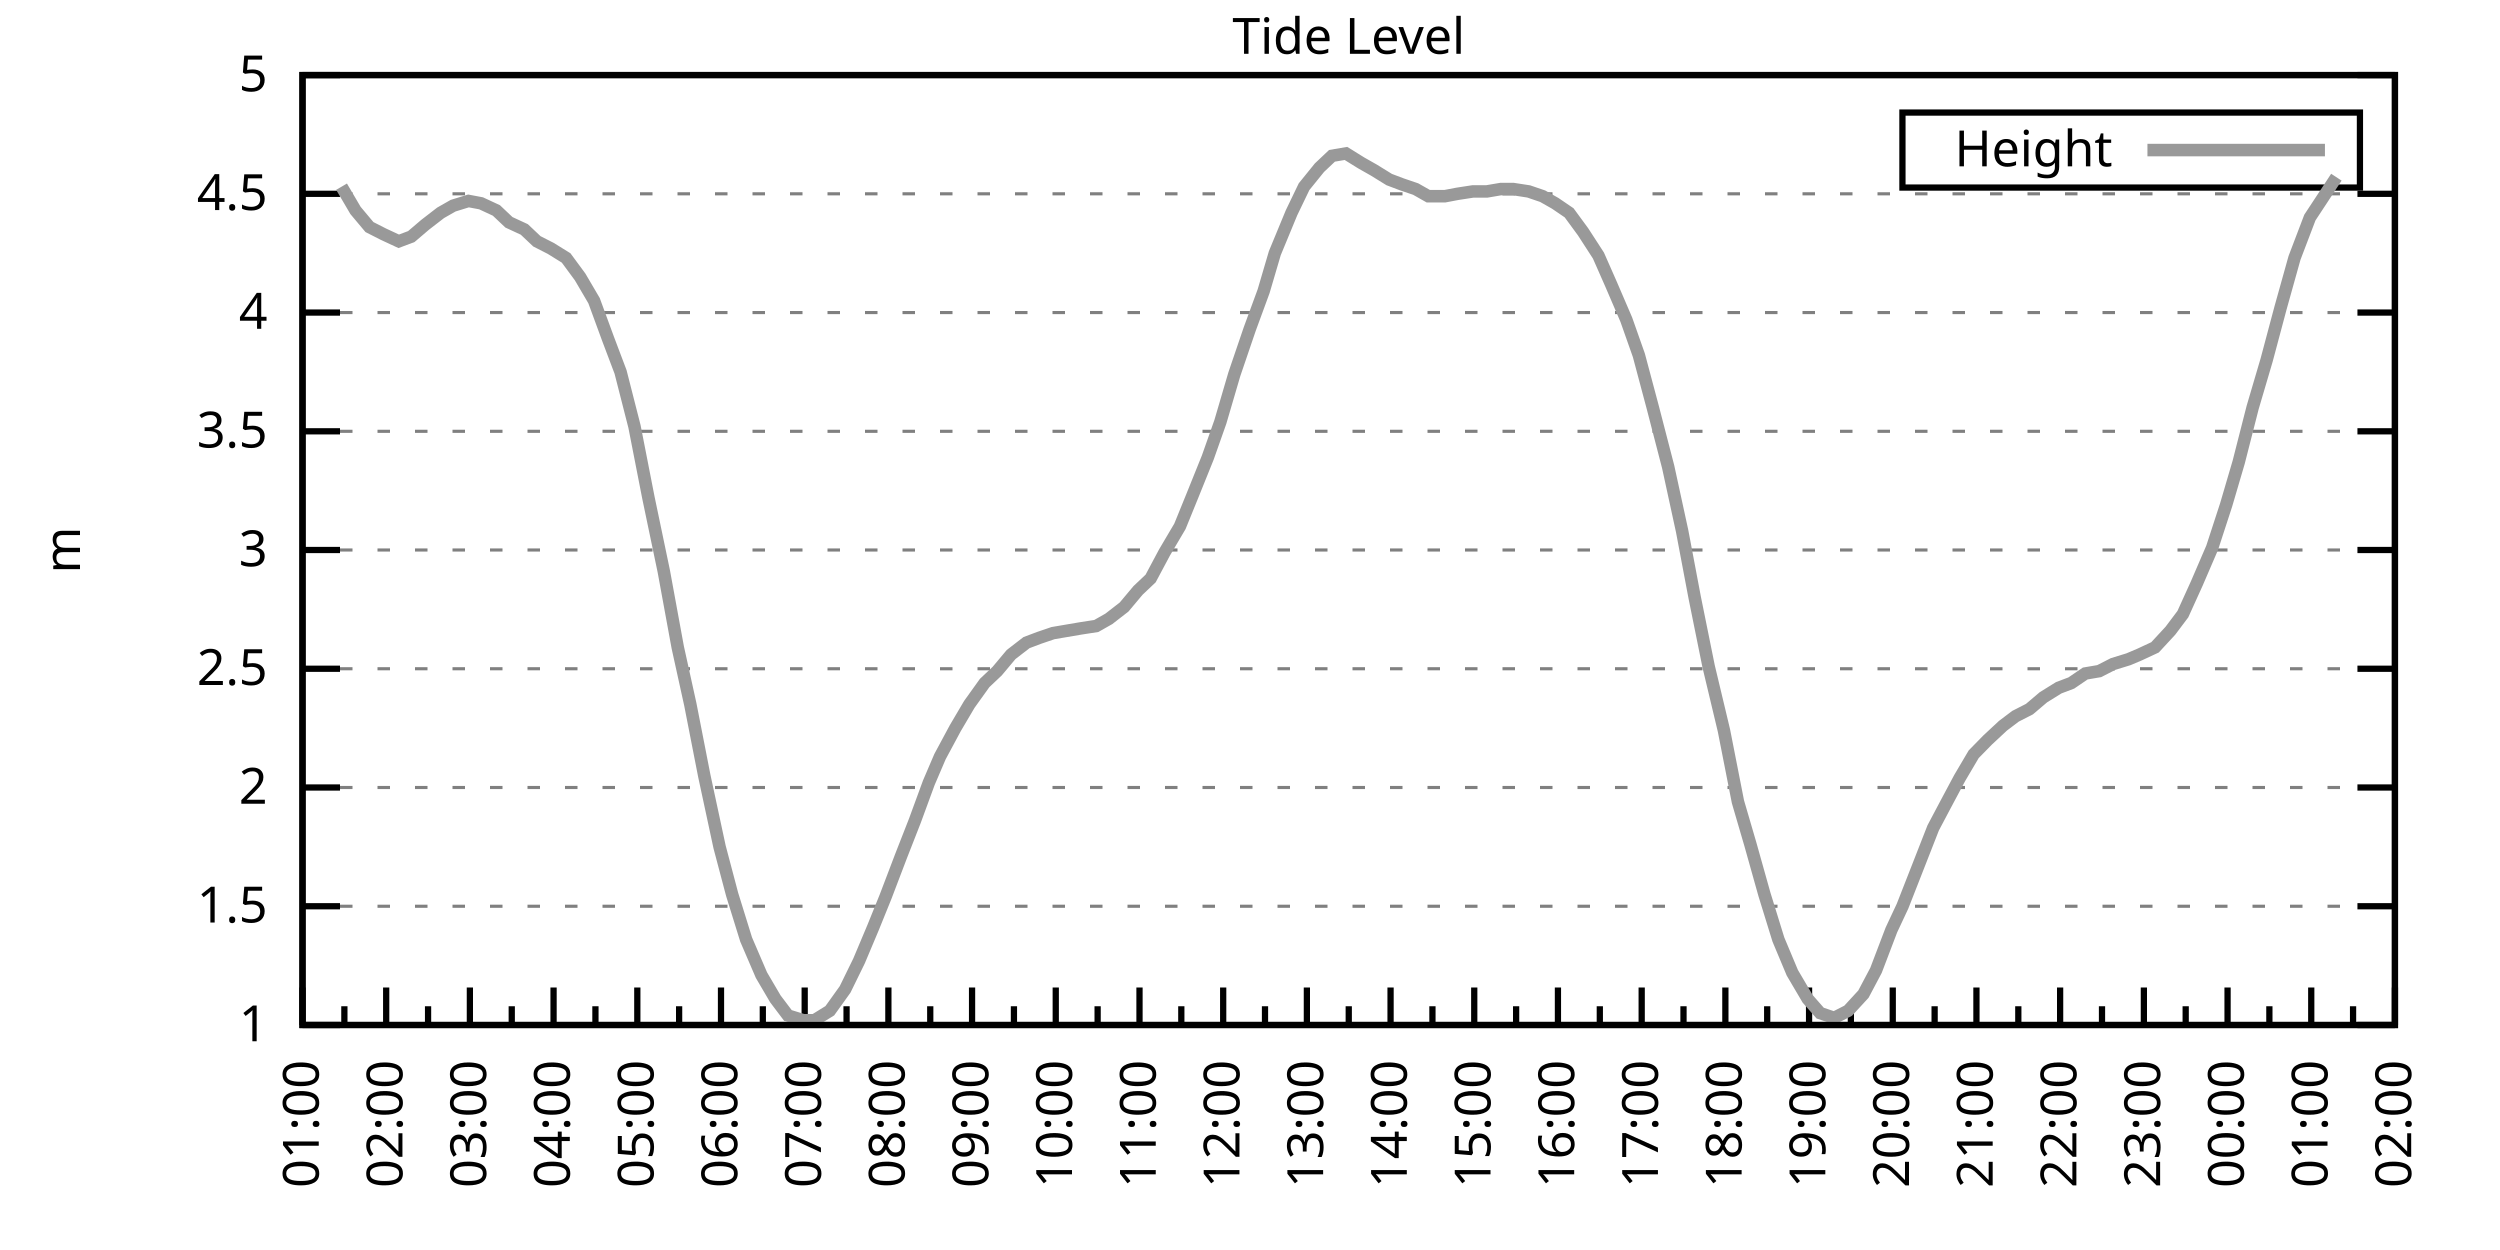
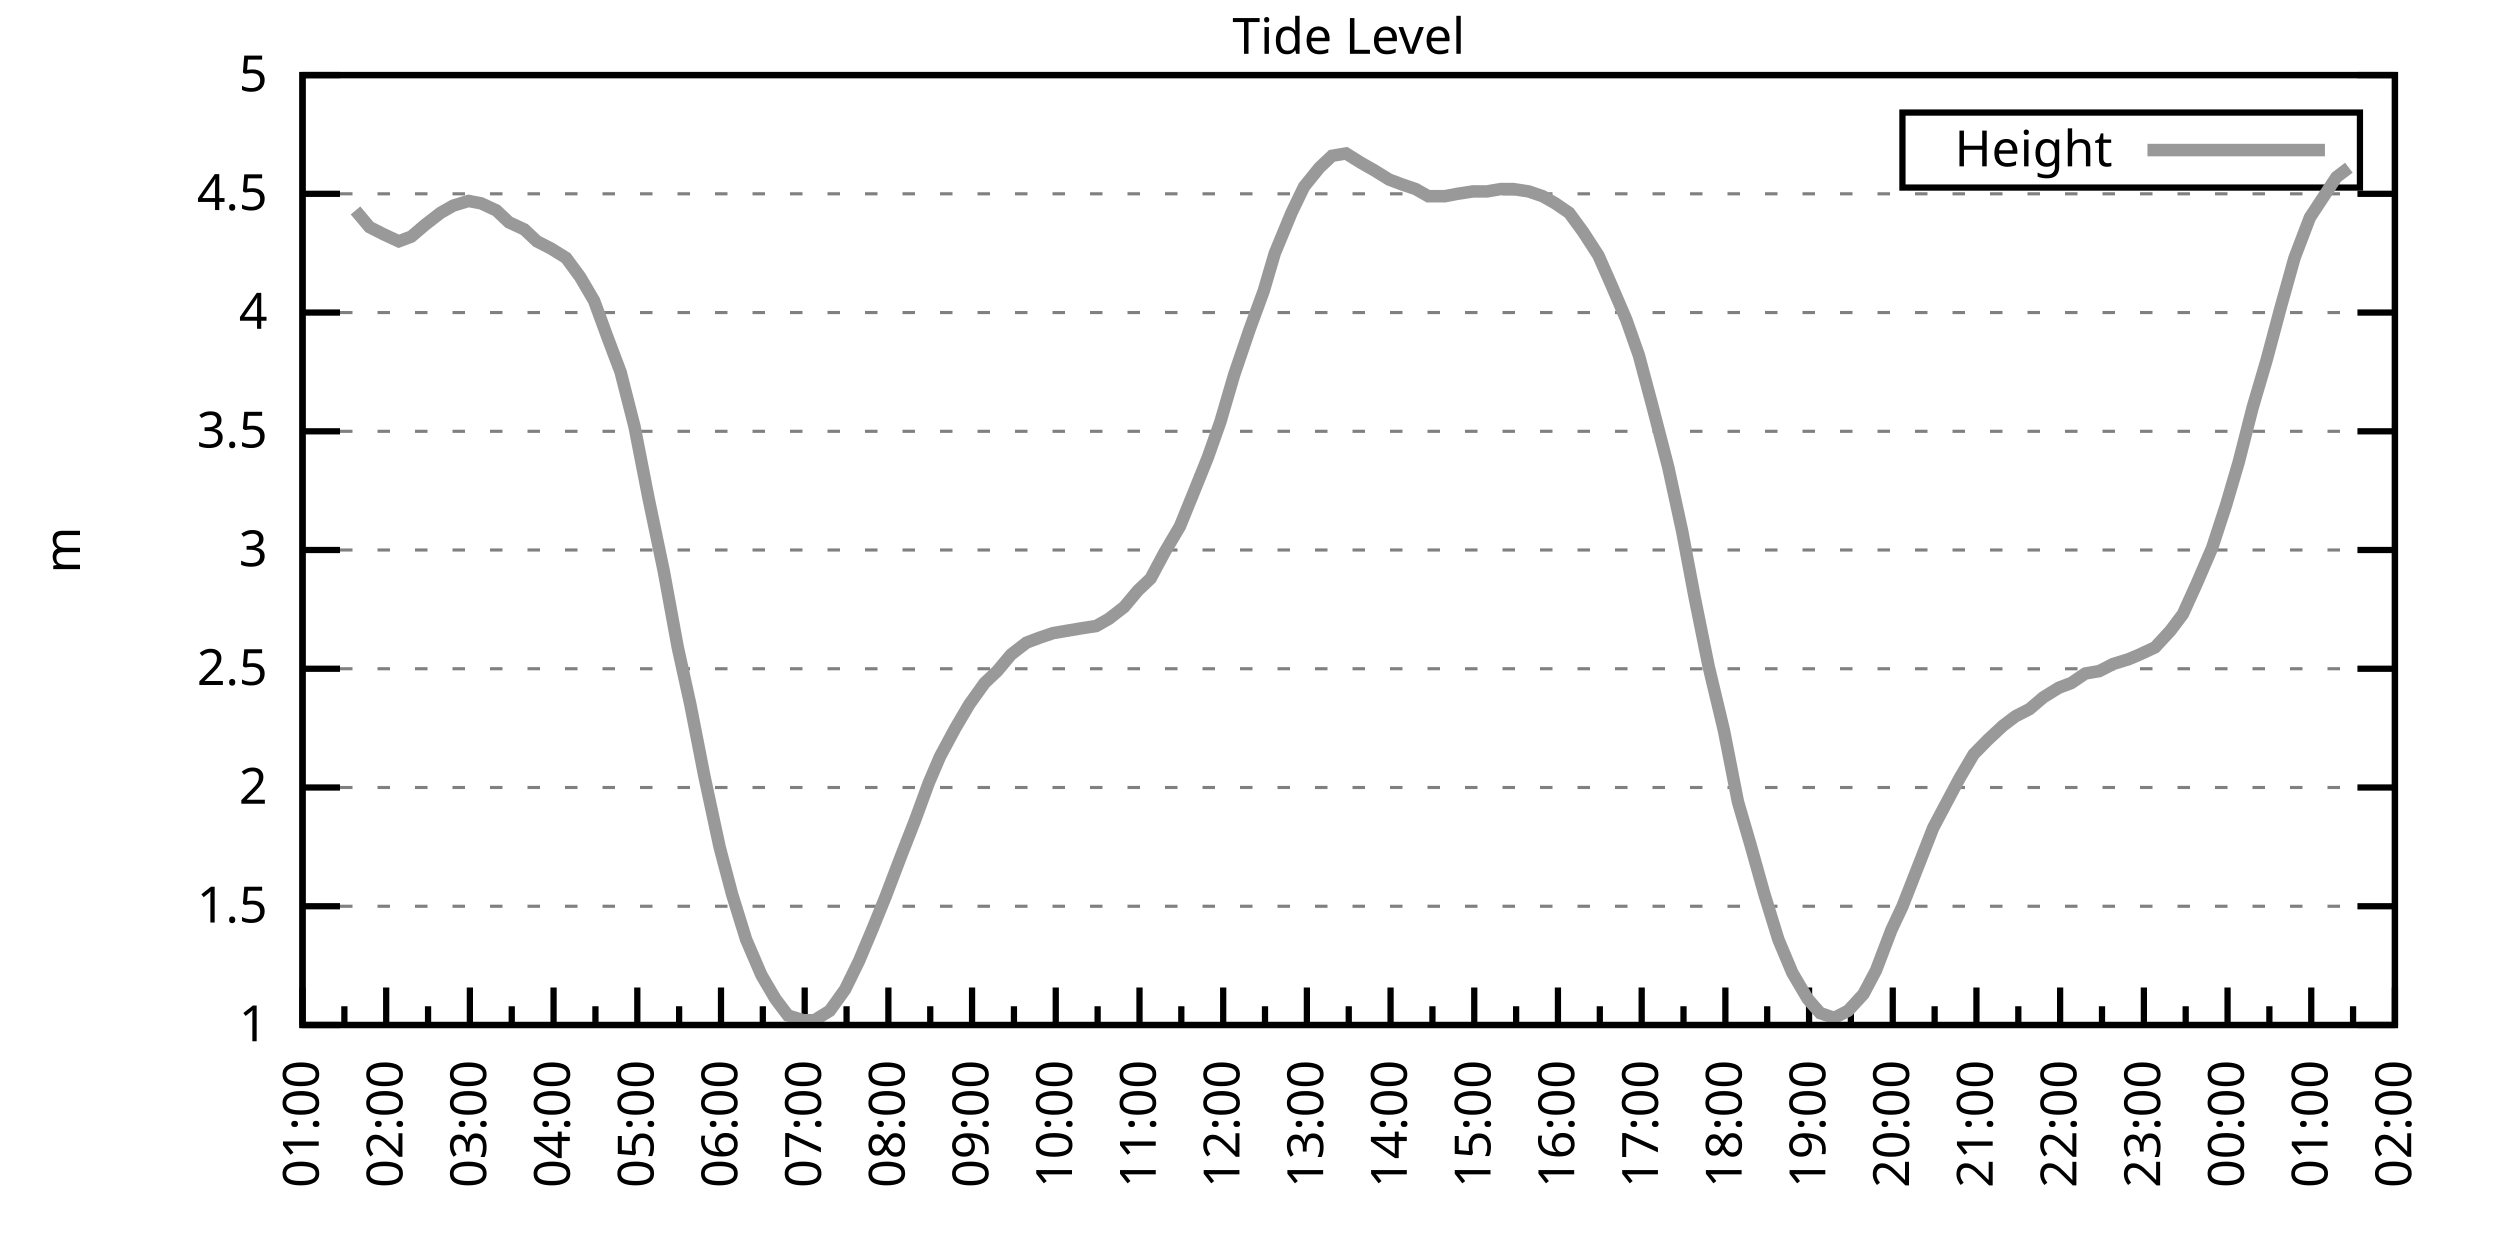
<svg xmlns="http://www.w3.org/2000/svg" xmlns:xlink="http://www.w3.org/1999/xlink" width="400" height="200" viewBox="0 0 400 200">
  <g id="gnuplot_canvas">
    <rect x="0" y="0" width="400" height="200" fill="none" />
    <defs>
      <circle id="gpDot" r="0.5" stroke-width="0.5" stroke="currentColor" />
      <path id="gpPt0" stroke-width="0.333" stroke="currentColor" d="M-1,0 h2 M0,-1 v2" />
      <path id="gpPt1" stroke-width="0.333" stroke="currentColor" d="M-1,-1 L1,1 M1,-1 L-1,1" />
      <path id="gpPt2" stroke-width="0.333" stroke="currentColor" d="M-1,0 L1,0 M0,-1 L0,1 M-1,-1 L1,1 M-1,1 L1,-1" />
      <rect id="gpPt3" stroke-width="0.333" stroke="currentColor" x="-1" y="-1" width="2" height="2" />
      <rect id="gpPt4" stroke-width="0.333" stroke="currentColor" fill="currentColor" x="-1" y="-1" width="2" height="2" />
      <circle id="gpPt5" stroke-width="0.333" stroke="currentColor" cx="0" cy="0" r="1" />
      <use xlink:href="#gpPt5" id="gpPt6" fill="currentColor" stroke="none" />
      <path id="gpPt7" stroke-width="0.333" stroke="currentColor" d="M0,-1.33 L-1.33,0.67 L1.33,0.67 z" />
      <use xlink:href="#gpPt7" id="gpPt8" fill="currentColor" stroke="none" />
      <use xlink:href="#gpPt7" id="gpPt9" stroke="currentColor" transform="rotate(180)" />
      <use xlink:href="#gpPt9" id="gpPt10" fill="currentColor" stroke="none" />
      <use xlink:href="#gpPt3" id="gpPt11" stroke="currentColor" transform="rotate(45)" />
      <use xlink:href="#gpPt11" id="gpPt12" fill="currentColor" stroke="none" />
      <path id="gpPt13" stroke-width="0.333" stroke="currentColor" d="M0,1.330 L1.265,0.411 L0.782,-1.067 L-0.782,-1.076 L-1.265,0.411 z" />
      <use xlink:href="#gpPt13" id="gpPt14" fill="currentColor" stroke="none" />
      <filter id="textbox" filterUnits="objectBoundingBox" x="0" y="0" height="1" width="1">
        <feFlood flood-color="white" flood-opacity="1" result="bgnd" />
        <feComposite in="SourceGraphic" in2="bgnd" operator="atop" />
      </filter>
      <filter id="greybox" filterUnits="objectBoundingBox" x="0" y="0" height="1" width="1">
        <feFlood flood-color="lightgrey" flood-opacity="1" result="grey" />
        <feComposite in="SourceGraphic" in2="grey" operator="atop" />
      </filter>
    </defs>
    <g fill="none" color="white" stroke="currentColor" stroke-width="1.00" stroke-linecap="butt" stroke-linejoin="miter">
</g>
    <g fill="none" color="black" stroke="currentColor" stroke-width="1.00" stroke-linecap="butt" stroke-linejoin="miter">
      <g stroke="none" shape-rendering="crispEdges">
        <polygon fill="rgb(255, 255, 255)" points="48.40,164.00 383.18,164.00 383.18,12.02 48.40,12.02 " />
      </g>
    </g>
    <g fill="none" color="black" stroke="currentColor" stroke-width="1.00" stroke-linecap="butt" stroke-linejoin="miter">
</g>
    <g fill="none" color="black" stroke="black" stroke-width="0.50" stroke-linecap="butt" stroke-linejoin="miter">
</g>
    <g fill="none" color="gray" stroke="currentColor" stroke-width="0.50" stroke-linecap="butt" stroke-linejoin="miter">
      <path stroke="gray" stroke-dasharray="2,4" class="gridline" d="M48.40,164.00 L383.19,164.00  " />
    </g>
    <g fill="none" color="gray" stroke="gray" stroke-width="1.00" stroke-linecap="butt" stroke-linejoin="miter">
</g>
    <g fill="none" color="black" stroke="currentColor" stroke-width="1.00" stroke-linecap="butt" stroke-linejoin="miter">
      <path stroke="black" d="M48.40,164.00 L54.40,164.00 M383.19,164.00 L377.19,164.00  " />
      <g transform="translate(42.80,166.60)" stroke="none" fill="black" font-family="Sans" font-size="8.00" text-anchor="end">
        <text>
          <tspan font-family="Sans"> 1</tspan>
        </text>
      </g>
    </g>
    <g fill="none" color="black" stroke="currentColor" stroke-width="1.00" stroke-linecap="butt" stroke-linejoin="miter">
</g>
    <g fill="none" color="black" stroke="black" stroke-width="0.50" stroke-linecap="butt" stroke-linejoin="miter">
</g>
    <g fill="none" color="gray" stroke="currentColor" stroke-width="0.50" stroke-linecap="butt" stroke-linejoin="miter">
      <path stroke="gray" stroke-dasharray="2,4" class="gridline" d="M48.40,145.00 L383.19,145.00  " />
    </g>
    <g fill="none" color="gray" stroke="gray" stroke-width="1.00" stroke-linecap="butt" stroke-linejoin="miter">
</g>
    <g fill="none" color="black" stroke="currentColor" stroke-width="1.00" stroke-linecap="butt" stroke-linejoin="miter">
      <path stroke="black" d="M48.40,145.00 L54.40,145.00 M383.19,145.00 L377.19,145.00  " />
      <g transform="translate(42.80,147.60)" stroke="none" fill="black" font-family="Sans" font-size="8.00" text-anchor="end">
        <text>
          <tspan font-family="Sans"> 1.5</tspan>
        </text>
      </g>
    </g>
    <g fill="none" color="black" stroke="currentColor" stroke-width="1.00" stroke-linecap="butt" stroke-linejoin="miter">
</g>
    <g fill="none" color="black" stroke="black" stroke-width="0.50" stroke-linecap="butt" stroke-linejoin="miter">
</g>
    <g fill="none" color="gray" stroke="currentColor" stroke-width="0.50" stroke-linecap="butt" stroke-linejoin="miter">
      <path stroke="gray" stroke-dasharray="2,4" class="gridline" d="M48.40,126.00 L383.19,126.00  " />
    </g>
    <g fill="none" color="gray" stroke="gray" stroke-width="1.00" stroke-linecap="butt" stroke-linejoin="miter">
</g>
    <g fill="none" color="black" stroke="currentColor" stroke-width="1.00" stroke-linecap="butt" stroke-linejoin="miter">
      <path stroke="black" d="M48.40,126.00 L54.40,126.00 M383.19,126.00 L377.19,126.00  " />
      <g transform="translate(42.80,128.60)" stroke="none" fill="black" font-family="Sans" font-size="8.00" text-anchor="end">
        <text>
          <tspan font-family="Sans"> 2</tspan>
        </text>
      </g>
    </g>
    <g fill="none" color="black" stroke="currentColor" stroke-width="1.00" stroke-linecap="butt" stroke-linejoin="miter">
</g>
    <g fill="none" color="black" stroke="black" stroke-width="0.50" stroke-linecap="butt" stroke-linejoin="miter">
</g>
    <g fill="none" color="gray" stroke="currentColor" stroke-width="0.50" stroke-linecap="butt" stroke-linejoin="miter">
      <path stroke="gray" stroke-dasharray="2,4" class="gridline" d="M48.40,107.00 L383.19,107.00  " />
    </g>
    <g fill="none" color="gray" stroke="gray" stroke-width="1.00" stroke-linecap="butt" stroke-linejoin="miter">
</g>
    <g fill="none" color="black" stroke="currentColor" stroke-width="1.00" stroke-linecap="butt" stroke-linejoin="miter">
      <path stroke="black" d="M48.40,107.00 L54.40,107.00 M383.19,107.00 L377.19,107.00  " />
      <g transform="translate(42.80,109.60)" stroke="none" fill="black" font-family="Sans" font-size="8.00" text-anchor="end">
        <text>
          <tspan font-family="Sans"> 2.5</tspan>
        </text>
      </g>
    </g>
    <g fill="none" color="black" stroke="currentColor" stroke-width="1.00" stroke-linecap="butt" stroke-linejoin="miter">
</g>
    <g fill="none" color="black" stroke="black" stroke-width="0.50" stroke-linecap="butt" stroke-linejoin="miter">
</g>
    <g fill="none" color="gray" stroke="currentColor" stroke-width="0.50" stroke-linecap="butt" stroke-linejoin="miter">
      <path stroke="gray" stroke-dasharray="2,4" class="gridline" d="M48.40,88.00 L383.19,88.00  " />
    </g>
    <g fill="none" color="gray" stroke="gray" stroke-width="1.00" stroke-linecap="butt" stroke-linejoin="miter">
</g>
    <g fill="none" color="black" stroke="currentColor" stroke-width="1.00" stroke-linecap="butt" stroke-linejoin="miter">
      <path stroke="black" d="M48.40,88.00 L54.40,88.00 M383.19,88.00 L377.19,88.00  " />
      <g transform="translate(42.80,90.60)" stroke="none" fill="black" font-family="Sans" font-size="8.00" text-anchor="end">
        <text>
          <tspan font-family="Sans"> 3</tspan>
        </text>
      </g>
    </g>
    <g fill="none" color="black" stroke="currentColor" stroke-width="1.00" stroke-linecap="butt" stroke-linejoin="miter">
</g>
    <g fill="none" color="black" stroke="black" stroke-width="0.50" stroke-linecap="butt" stroke-linejoin="miter">
</g>
    <g fill="none" color="gray" stroke="currentColor" stroke-width="0.50" stroke-linecap="butt" stroke-linejoin="miter">
      <path stroke="gray" stroke-dasharray="2,4" class="gridline" d="M48.40,69.01 L383.19,69.01  " />
    </g>
    <g fill="none" color="gray" stroke="gray" stroke-width="1.00" stroke-linecap="butt" stroke-linejoin="miter">
</g>
    <g fill="none" color="black" stroke="currentColor" stroke-width="1.00" stroke-linecap="butt" stroke-linejoin="miter">
      <path stroke="black" d="M48.40,69.01 L54.40,69.01 M383.19,69.01 L377.19,69.01  " />
      <g transform="translate(42.80,71.61)" stroke="none" fill="black" font-family="Sans" font-size="8.00" text-anchor="end">
        <text>
          <tspan font-family="Sans"> 3.5</tspan>
        </text>
      </g>
    </g>
    <g fill="none" color="black" stroke="currentColor" stroke-width="1.00" stroke-linecap="butt" stroke-linejoin="miter">
</g>
    <g fill="none" color="black" stroke="black" stroke-width="0.50" stroke-linecap="butt" stroke-linejoin="miter">
</g>
    <g fill="none" color="gray" stroke="currentColor" stroke-width="0.50" stroke-linecap="butt" stroke-linejoin="miter">
      <path stroke="gray" stroke-dasharray="2,4" class="gridline" d="M48.40,50.01 L383.19,50.01  " />
    </g>
    <g fill="none" color="gray" stroke="gray" stroke-width="1.00" stroke-linecap="butt" stroke-linejoin="miter">
</g>
    <g fill="none" color="black" stroke="currentColor" stroke-width="1.00" stroke-linecap="butt" stroke-linejoin="miter">
      <path stroke="black" d="M48.40,50.01 L54.40,50.01 M383.19,50.01 L377.19,50.01  " />
      <g transform="translate(42.80,52.61)" stroke="none" fill="black" font-family="Sans" font-size="8.00" text-anchor="end">
        <text>
          <tspan font-family="Sans"> 4</tspan>
        </text>
      </g>
    </g>
    <g fill="none" color="black" stroke="currentColor" stroke-width="1.00" stroke-linecap="butt" stroke-linejoin="miter">
</g>
    <g fill="none" color="black" stroke="black" stroke-width="0.50" stroke-linecap="butt" stroke-linejoin="miter">
</g>
    <g fill="none" color="gray" stroke="currentColor" stroke-width="0.50" stroke-linecap="butt" stroke-linejoin="miter">
      <path stroke="gray" stroke-dasharray="2,4" class="gridline" d="M48.40,31.01 L383.19,31.01  " />
    </g>
    <g fill="none" color="gray" stroke="gray" stroke-width="1.00" stroke-linecap="butt" stroke-linejoin="miter">
</g>
    <g fill="none" color="black" stroke="currentColor" stroke-width="1.00" stroke-linecap="butt" stroke-linejoin="miter">
      <path stroke="black" d="M48.40,31.01 L54.40,31.01 M383.19,31.01 L377.19,31.01  " />
      <g transform="translate(42.80,33.61)" stroke="none" fill="black" font-family="Sans" font-size="8.00" text-anchor="end">
        <text>
          <tspan font-family="Sans"> 4.5</tspan>
        </text>
      </g>
    </g>
    <g fill="none" color="black" stroke="currentColor" stroke-width="1.00" stroke-linecap="butt" stroke-linejoin="miter">
</g>
    <g fill="none" color="black" stroke="black" stroke-width="0.50" stroke-linecap="butt" stroke-linejoin="miter">
</g>
    <g fill="none" color="gray" stroke="currentColor" stroke-width="0.50" stroke-linecap="butt" stroke-linejoin="miter">
      <path stroke="gray" stroke-dasharray="2,4" class="gridline" d="M48.40,12.01 L383.19,12.01  " />
    </g>
    <g fill="none" color="gray" stroke="gray" stroke-width="1.00" stroke-linecap="butt" stroke-linejoin="miter">
</g>
    <g fill="none" color="black" stroke="currentColor" stroke-width="1.00" stroke-linecap="butt" stroke-linejoin="miter">
      <path stroke="black" d="M48.40,12.01 L54.40,12.01 M383.19,12.01 L377.19,12.01  " />
      <g transform="translate(42.80,14.61)" stroke="none" fill="black" font-family="Sans" font-size="8.00" text-anchor="end">
        <text>
          <tspan font-family="Sans"> 5</tspan>
        </text>
      </g>
    </g>
    <g fill="none" color="black" stroke="currentColor" stroke-width="1.00" stroke-linecap="butt" stroke-linejoin="miter">
      <path stroke="black" d="M48.40,164.00 L48.40,158.00  " />
      <g transform="translate(51.00,169.60) rotate(270)" stroke="none" fill="black" font-family="Sans" font-size="8.00" text-anchor="end">
        <text>
          <tspan font-family="Sans">01:00</tspan>
        </text>
      </g>
    </g>
    <g fill="none" color="black" stroke="currentColor" stroke-width="1.00" stroke-linecap="butt" stroke-linejoin="miter">
      <path stroke="black" d="M55.10,164.00 L55.10,161.00 M61.79,164.00 L61.79,158.00  " />
      <g transform="translate(64.39,169.60) rotate(270)" stroke="none" fill="black" font-family="Sans" font-size="8.00" text-anchor="end">
        <text>
          <tspan font-family="Sans">02:00</tspan>
        </text>
      </g>
    </g>
    <g fill="none" color="black" stroke="currentColor" stroke-width="1.00" stroke-linecap="butt" stroke-linejoin="miter">
      <path stroke="black" d="M68.49,164.00 L68.49,161.00 M75.18,164.00 L75.18,158.00  " />
      <g transform="translate(77.78,169.60) rotate(270)" stroke="none" fill="black" font-family="Sans" font-size="8.00" text-anchor="end">
        <text>
          <tspan font-family="Sans">03:00</tspan>
        </text>
      </g>
    </g>
    <g fill="none" color="black" stroke="currentColor" stroke-width="1.00" stroke-linecap="butt" stroke-linejoin="miter">
      <path stroke="black" d="M81.88,164.00 L81.88,161.00 M88.57,164.00 L88.57,158.00  " />
      <g transform="translate(91.17,169.60) rotate(270)" stroke="none" fill="black" font-family="Sans" font-size="8.00" text-anchor="end">
        <text>
          <tspan font-family="Sans">04:00</tspan>
        </text>
      </g>
    </g>
    <g fill="none" color="black" stroke="currentColor" stroke-width="1.00" stroke-linecap="butt" stroke-linejoin="miter">
      <path stroke="black" d="M95.27,164.00 L95.27,161.00 M101.97,164.00 L101.97,158.00  " />
      <g transform="translate(104.57,169.60) rotate(270)" stroke="none" fill="black" font-family="Sans" font-size="8.00" text-anchor="end">
        <text>
          <tspan font-family="Sans">05:00</tspan>
        </text>
      </g>
    </g>
    <g fill="none" color="black" stroke="currentColor" stroke-width="1.00" stroke-linecap="butt" stroke-linejoin="miter">
      <path stroke="black" d="M108.66,164.00 L108.66,161.00 M115.36,164.00 L115.36,158.00  " />
      <g transform="translate(117.96,169.60) rotate(270)" stroke="none" fill="black" font-family="Sans" font-size="8.00" text-anchor="end">
        <text>
          <tspan font-family="Sans">06:00</tspan>
        </text>
      </g>
    </g>
    <g fill="none" color="black" stroke="currentColor" stroke-width="1.00" stroke-linecap="butt" stroke-linejoin="miter">
      <path stroke="black" d="M122.05,164.00 L122.05,161.00 M128.75,164.00 L128.75,158.00  " />
      <g transform="translate(131.35,169.60) rotate(270)" stroke="none" fill="black" font-family="Sans" font-size="8.00" text-anchor="end">
        <text>
          <tspan font-family="Sans">07:00</tspan>
        </text>
      </g>
    </g>
    <g fill="none" color="black" stroke="currentColor" stroke-width="1.00" stroke-linecap="butt" stroke-linejoin="miter">
      <path stroke="black" d="M135.45,164.00 L135.45,161.00 M142.14,164.00 L142.14,158.00  " />
      <g transform="translate(144.74,169.60) rotate(270)" stroke="none" fill="black" font-family="Sans" font-size="8.00" text-anchor="end">
        <text>
          <tspan font-family="Sans">08:00</tspan>
        </text>
      </g>
    </g>
    <g fill="none" color="black" stroke="currentColor" stroke-width="1.00" stroke-linecap="butt" stroke-linejoin="miter">
      <path stroke="black" d="M148.84,164.00 L148.84,161.00 M155.53,164.00 L155.53,158.00  " />
      <g transform="translate(158.13,169.60) rotate(270)" stroke="none" fill="black" font-family="Sans" font-size="8.00" text-anchor="end">
        <text>
          <tspan font-family="Sans">09:00</tspan>
        </text>
      </g>
    </g>
    <g fill="none" color="black" stroke="currentColor" stroke-width="1.00" stroke-linecap="butt" stroke-linejoin="miter">
      <path stroke="black" d="M162.23,164.00 L162.23,161.00 M168.92,164.00 L168.92,158.00  " />
      <g transform="translate(171.52,169.60) rotate(270)" stroke="none" fill="black" font-family="Sans" font-size="8.00" text-anchor="end">
        <text>
          <tspan font-family="Sans">10:00</tspan>
        </text>
      </g>
    </g>
    <g fill="none" color="black" stroke="currentColor" stroke-width="1.00" stroke-linecap="butt" stroke-linejoin="miter">
      <path stroke="black" d="M175.62,164.00 L175.62,161.00 M182.32,164.00 L182.32,158.00  " />
      <g transform="translate(184.92,169.60) rotate(270)" stroke="none" fill="black" font-family="Sans" font-size="8.00" text-anchor="end">
        <text>
          <tspan font-family="Sans">11:00</tspan>
        </text>
      </g>
    </g>
    <g fill="none" color="black" stroke="currentColor" stroke-width="1.00" stroke-linecap="butt" stroke-linejoin="miter">
      <path stroke="black" d="M189.01,164.00 L189.01,161.00 M195.71,164.00 L195.71,158.00  " />
      <g transform="translate(198.31,169.60) rotate(270)" stroke="none" fill="black" font-family="Sans" font-size="8.00" text-anchor="end">
        <text>
          <tspan font-family="Sans">12:00</tspan>
        </text>
      </g>
    </g>
    <g fill="none" color="black" stroke="currentColor" stroke-width="1.00" stroke-linecap="butt" stroke-linejoin="miter">
      <path stroke="black" d="M202.40,164.00 L202.40,161.00 M209.10,164.00 L209.10,158.00  " />
      <g transform="translate(211.70,169.60) rotate(270)" stroke="none" fill="black" font-family="Sans" font-size="8.00" text-anchor="end">
        <text>
          <tspan font-family="Sans">13:00</tspan>
        </text>
      </g>
    </g>
    <g fill="none" color="black" stroke="currentColor" stroke-width="1.00" stroke-linecap="butt" stroke-linejoin="miter">
      <path stroke="black" d="M215.80,164.00 L215.80,161.00 M222.49,164.00 L222.49,158.00  " />
      <g transform="translate(225.09,169.60) rotate(270)" stroke="none" fill="black" font-family="Sans" font-size="8.00" text-anchor="end">
        <text>
          <tspan font-family="Sans">14:00</tspan>
        </text>
      </g>
    </g>
    <g fill="none" color="black" stroke="currentColor" stroke-width="1.00" stroke-linecap="butt" stroke-linejoin="miter">
      <path stroke="black" d="M229.19,164.00 L229.19,161.00 M235.88,164.00 L235.88,158.00  " />
      <g transform="translate(238.48,169.60) rotate(270)" stroke="none" fill="black" font-family="Sans" font-size="8.00" text-anchor="end">
        <text>
          <tspan font-family="Sans">15:00</tspan>
        </text>
      </g>
    </g>
    <g fill="none" color="black" stroke="currentColor" stroke-width="1.00" stroke-linecap="butt" stroke-linejoin="miter">
      <path stroke="black" d="M242.58,164.00 L242.58,161.00 M249.27,164.00 L249.27,158.00  " />
      <g transform="translate(251.87,169.60) rotate(270)" stroke="none" fill="black" font-family="Sans" font-size="8.00" text-anchor="end">
        <text>
          <tspan font-family="Sans">16:00</tspan>
        </text>
      </g>
    </g>
    <g fill="none" color="black" stroke="currentColor" stroke-width="1.00" stroke-linecap="butt" stroke-linejoin="miter">
      <path stroke="black" d="M255.97,164.00 L255.97,161.00 M262.67,164.00 L262.67,158.00  " />
      <g transform="translate(265.27,169.60) rotate(270)" stroke="none" fill="black" font-family="Sans" font-size="8.00" text-anchor="end">
        <text>
          <tspan font-family="Sans">17:00</tspan>
        </text>
      </g>
    </g>
    <g fill="none" color="black" stroke="currentColor" stroke-width="1.00" stroke-linecap="butt" stroke-linejoin="miter">
      <path stroke="black" d="M269.36,164.00 L269.36,161.00 M276.06,164.00 L276.06,158.00  " />
      <g transform="translate(278.66,169.60) rotate(270)" stroke="none" fill="black" font-family="Sans" font-size="8.00" text-anchor="end">
        <text>
          <tspan font-family="Sans">18:00</tspan>
        </text>
      </g>
    </g>
    <g fill="none" color="black" stroke="currentColor" stroke-width="1.00" stroke-linecap="butt" stroke-linejoin="miter">
      <path stroke="black" d="M282.75,164.00 L282.75,161.00 M289.45,164.00 L289.45,158.00  " />
      <g transform="translate(292.05,169.60) rotate(270)" stroke="none" fill="black" font-family="Sans" font-size="8.00" text-anchor="end">
        <text>
          <tspan font-family="Sans">19:00</tspan>
        </text>
      </g>
    </g>
    <g fill="none" color="black" stroke="currentColor" stroke-width="1.00" stroke-linecap="butt" stroke-linejoin="miter">
      <path stroke="black" d="M296.14,164.00 L296.14,161.00 M302.84,164.00 L302.84,158.00  " />
      <g transform="translate(305.44,169.60) rotate(270)" stroke="none" fill="black" font-family="Sans" font-size="8.00" text-anchor="end">
        <text>
          <tspan font-family="Sans">20:00</tspan>
        </text>
      </g>
    </g>
    <g fill="none" color="black" stroke="currentColor" stroke-width="1.00" stroke-linecap="butt" stroke-linejoin="miter">
      <path stroke="black" d="M309.54,164.00 L309.54,161.00 M316.23,164.00 L316.23,158.00  " />
      <g transform="translate(318.83,169.60) rotate(270)" stroke="none" fill="black" font-family="Sans" font-size="8.00" text-anchor="end">
        <text>
          <tspan font-family="Sans">21:00</tspan>
        </text>
      </g>
    </g>
    <g fill="none" color="black" stroke="currentColor" stroke-width="1.00" stroke-linecap="butt" stroke-linejoin="miter">
      <path stroke="black" d="M322.93,164.00 L322.93,161.00 M329.62,164.00 L329.62,158.00  " />
      <g transform="translate(332.22,169.60) rotate(270)" stroke="none" fill="black" font-family="Sans" font-size="8.00" text-anchor="end">
        <text>
          <tspan font-family="Sans">22:00</tspan>
        </text>
      </g>
    </g>
    <g fill="none" color="black" stroke="currentColor" stroke-width="1.00" stroke-linecap="butt" stroke-linejoin="miter">
      <path stroke="black" d="M336.32,164.00 L336.32,161.00 M343.02,164.00 L343.02,158.00  " />
      <g transform="translate(345.62,169.60) rotate(270)" stroke="none" fill="black" font-family="Sans" font-size="8.00" text-anchor="end">
        <text>
          <tspan font-family="Sans">23:00</tspan>
        </text>
      </g>
    </g>
    <g fill="none" color="black" stroke="currentColor" stroke-width="1.00" stroke-linecap="butt" stroke-linejoin="miter">
      <path stroke="black" d="M349.71,164.00 L349.71,161.00 M356.41,164.00 L356.41,158.00  " />
      <g transform="translate(359.01,169.60) rotate(270)" stroke="none" fill="black" font-family="Sans" font-size="8.00" text-anchor="end">
        <text>
          <tspan font-family="Sans">00:00</tspan>
        </text>
      </g>
    </g>
    <g fill="none" color="black" stroke="currentColor" stroke-width="1.00" stroke-linecap="butt" stroke-linejoin="miter">
      <path stroke="black" d="M363.10,164.00 L363.10,161.00 M369.80,164.00 L369.80,158.00  " />
      <g transform="translate(372.40,169.60) rotate(270)" stroke="none" fill="black" font-family="Sans" font-size="8.00" text-anchor="end">
        <text>
          <tspan font-family="Sans">01:00</tspan>
        </text>
      </g>
    </g>
    <g fill="none" color="black" stroke="currentColor" stroke-width="1.00" stroke-linecap="butt" stroke-linejoin="miter">
      <path stroke="black" d="M376.49,164.00 L376.49,161.00 M383.19,164.00 L383.19,158.00  " />
      <g transform="translate(385.79,169.60) rotate(270)" stroke="none" fill="black" font-family="Sans" font-size="8.00" text-anchor="end">
        <text>
          <tspan font-family="Sans">02:00</tspan>
        </text>
      </g>
    </g>
    <g fill="none" color="black" stroke="currentColor" stroke-width="1.00" stroke-linecap="butt" stroke-linejoin="miter">
</g>
    <g fill="none" color="black" stroke="currentColor" stroke-width="1.00" stroke-linecap="butt" stroke-linejoin="miter">
      <path stroke="black" d="M48.40,12.01 L48.40,164.00 L383.19,164.00 L383.19,12.01 L48.40,12.01 Z  " />
    </g>
    <g fill="none" color="black" stroke="currentColor" stroke-width="1.00" stroke-linecap="butt" stroke-linejoin="miter">
      <g transform="translate(12.80,88.01) rotate(270)" stroke="none" fill="black" font-family="Sans" font-size="8.00" text-anchor="middle">
        <text>
          <tspan font-family="Sans">m</tspan>
        </text>
      </g>
    </g>
    <g fill="none" color="black" stroke="currentColor" stroke-width="1.00" stroke-linecap="butt" stroke-linejoin="miter">
</g>
    <g fill="none" color="black" stroke="currentColor" stroke-width="1.00" stroke-linecap="butt" stroke-linejoin="miter">
      <path stroke="black" d="M304.39,30.01 L304.39,18.01 L377.59,18.01 L377.59,30.01 L304.39,30.01 Z  " />
    </g>
    <g id="Tide_level_plot_1">
      <g fill="none" color="white" stroke="black" stroke-width="2.00" stroke-linecap="butt" stroke-linejoin="miter">
</g>
      <g fill="none" color="black" stroke="currentColor" stroke-width="2.00" stroke-linecap="butt" stroke-linejoin="miter">
        <g transform="translate(337.99,26.61)" stroke="none" fill="black" font-family="Sans" font-size="8.00" text-anchor="end">
          <text>
            <tspan font-family="Sans">Height</tspan>
          </text>
        </g>
      </g>
      <g fill="none" color="black" stroke="currentColor" stroke-width="2.00" stroke-linecap="butt" stroke-linejoin="miter">
-         <path stroke="rgb(153, 153, 153)" d="M343.59,24.01 L371.99,24.01 M54.65,29.87 L56.88,33.67 L59.11,36.33 L61.35,37.47 L63.80,38.61 L65.81,37.85   L68.04,35.95 L70.50,34.05 L72.50,32.91 L74.96,32.15 L76.97,32.53 L79.42,33.67 L81.43,35.57 L83.89,36.71   L85.90,38.61 L88.13,39.75 L90.58,41.27 L92.82,44.31 L95.05,48.11 L97.28,54.19 L99.29,59.51 L101.52,68.25   L103.75,79.65 L106.21,91.42 L108.44,103.58 L110.45,112.70 L112.68,124.10 L115.13,135.50 L117.14,143.10 L119.38,150.32   L121.83,156.02 L124.06,159.82 L126.07,162.48 L128.53,163.24 L130.31,163.24 L132.77,161.72 L135.22,158.30 L137.45,153.74   L139.69,148.42 L141.69,143.48 L144.15,137.02 L146.38,131.32 L148.61,125.24 L150.40,121.06 L152.85,116.50 L155.09,112.70   L157.54,109.28 L159.55,107.38 L161.78,104.72 L164.24,102.82 L166.25,102.06 L168.48,101.30 L170.71,100.92 L172.94,100.54   L175.40,100.16 L177.41,99.02 L179.86,97.12 L182.09,94.46 L184.10,92.56 L186.33,88.38 L188.79,84.21 L190.80,79.27   L193.25,73.19 L195.26,67.49 L197.49,59.89 L199.95,52.67 L202.18,46.59 L203.97,40.51 L206.64,34.05 L208.65,29.87   L211.11,26.83 L213.12,24.93 L215.35,24.55 L217.80,26.07 L219.81,27.21 L222.27,28.73 L224.28,29.49 L226.51,30.25   L228.52,31.39 L231.20,31.39 L233.20,31.01 L235.66,30.63 L237.89,30.63 L240.12,30.25 L242.13,30.25 L244.59,30.63   L246.82,31.39 L248.83,32.53 L251.06,34.05 L253.29,37.09 L255.75,40.89 L257.76,45.45 L260.21,51.15 L262.22,56.85   L264.45,65.21 L266.91,74.71 L269.14,84.97 L271.15,95.60 L273.38,106.62 L275.83,116.88 L278.07,128.28 L280.07,135.12   L282.31,143.10 L284.54,150.32 L286.77,155.64 L289.23,159.82 L291.23,162.10 L293.47,162.86 L295.70,161.72 L298.15,159.06   L300.16,155.26 L302.62,148.80 L304.40,145.00 L307.08,138.16 L309.31,132.46 L311.32,128.66 L313.55,124.48 L315.79,120.68   L318.02,118.40 L320.47,116.12 L322.48,114.60 L324.71,113.46 L326.95,111.56 L329.40,110.04 L331.41,109.28 L333.64,107.76   L335.87,107.38 L338.10,106.24 L340.56,105.48 L342.35,104.72 L344.80,103.58 L347.26,100.92 L349.26,98.26 L351.50,93.32   L353.95,87.63 L356.18,80.79 L358.19,73.95 L360.42,65.21 L362.66,57.61 L364.89,49.25 L367.12,41.27 L369.58,34.81   L371.58,31.77 L373.82,28.35  " />
+         <path stroke="rgb(153, 153, 153)" d="M343.59,24.01 L371.99,24.01 M56.88,33.67 L59.11,36.33 L61.35,37.47 L63.80,38.61 L65.81,37.85 L68.04,35.95   L70.50,34.05 L72.50,32.91 L74.96,32.15 L76.97,32.53 L79.42,33.67 L81.43,35.57 L83.89,36.71 L85.90,38.61   L88.13,39.75 L90.58,41.27 L92.82,44.31 L95.05,48.11 L97.28,54.19 L99.29,59.51 L101.52,68.25 L103.75,79.65   L106.21,91.42 L108.44,103.58 L110.45,112.70 L112.68,124.10 L115.13,135.50 L117.14,143.10 L119.38,150.32 L121.83,156.02   L124.06,159.82 L126.07,162.48 L128.53,163.24 L130.31,163.24 L132.77,161.72 L135.22,158.30 L137.45,153.74 L139.69,148.42   L141.69,143.48 L144.15,137.02 L146.38,131.32 L148.61,125.24 L150.40,121.06 L152.85,116.50 L155.09,112.70 L157.54,109.28   L159.55,107.38 L161.78,104.72 L164.24,102.82 L166.25,102.06 L168.48,101.30 L170.71,100.92 L172.94,100.54 L175.40,100.16   L177.41,99.02 L179.86,97.12 L182.09,94.46 L184.10,92.56 L186.33,88.38 L188.79,84.21 L190.80,79.27 L193.25,73.19   L195.26,67.49 L197.49,59.89 L199.95,52.67 L202.18,46.59 L203.97,40.51 L206.64,34.05 L208.65,29.87 L211.11,26.83   L213.12,24.93 L215.35,24.55 L217.80,26.07 L219.81,27.21 L222.27,28.73 L224.28,29.49 L226.51,30.25 L228.52,31.39   L231.20,31.39 L233.20,31.01 L235.66,30.63 L237.89,30.63 L240.12,30.25 L242.13,30.25 L244.59,30.63 L246.82,31.39   L248.83,32.53 L251.06,34.05 L253.29,37.09 L255.75,40.89 L257.76,45.45 L260.21,51.15 L262.22,56.85 L264.45,65.21   L266.91,74.71 L269.14,84.97 L271.15,95.60 L273.38,106.62 L275.83,116.88 L278.07,128.28 L280.07,135.12 L282.31,143.10   L284.54,150.32 L286.77,155.64 L289.23,159.82 L291.23,162.10 L293.47,162.86 L295.70,161.72 L298.15,159.06 L300.16,155.26   L302.62,148.80 L304.40,145.00 L307.08,138.16 L309.31,132.46 L311.32,128.66 L313.55,124.48 L315.79,120.68 L318.02,118.40   L320.47,116.12 L322.48,114.60 L324.71,113.46 L326.95,111.56 L329.40,110.04 L331.41,109.28 L333.64,107.76 L335.87,107.38   L338.10,106.24 L340.56,105.48 L342.35,104.72 L344.80,103.58 L347.26,100.92 L349.26,98.26 L351.50,93.32 L353.95,87.63   L356.18,80.79 L358.19,73.95 L360.42,65.21 L362.66,57.61 L364.89,49.25 L367.12,41.27 L369.58,34.81 L371.58,31.77   L373.82,28.35 L375.82,26.83  " />
      </g>
    </g>
    <g fill="none" color="black" stroke="currentColor" stroke-width="2.00" stroke-linecap="butt" stroke-linejoin="miter">
</g>
    <g fill="none" color="black" stroke="black" stroke-width="1.00" stroke-linecap="butt" stroke-linejoin="miter">
</g>
    <g fill="none" color="black" stroke="currentColor" stroke-width="1.00" stroke-linecap="butt" stroke-linejoin="miter">
      <path stroke="black" d="M48.40,12.01 L48.40,164.00 L383.19,164.00 L383.19,12.01 L48.40,12.01 Z  " />
    </g>
    <g fill="none" color="black" stroke="currentColor" stroke-width="1.00" stroke-linecap="butt" stroke-linejoin="miter">
      <g transform="translate(215.79,8.61)" stroke="none" fill="black" font-family="Sans" font-size="8.00" text-anchor="middle">
        <text>
          <tspan font-family="Sans">Tide Level</tspan>
        </text>
      </g>
    </g>
    <g fill="none" color="black" stroke="currentColor" stroke-width="1.00" stroke-linecap="butt" stroke-linejoin="miter">
</g>
  </g>
</svg>
